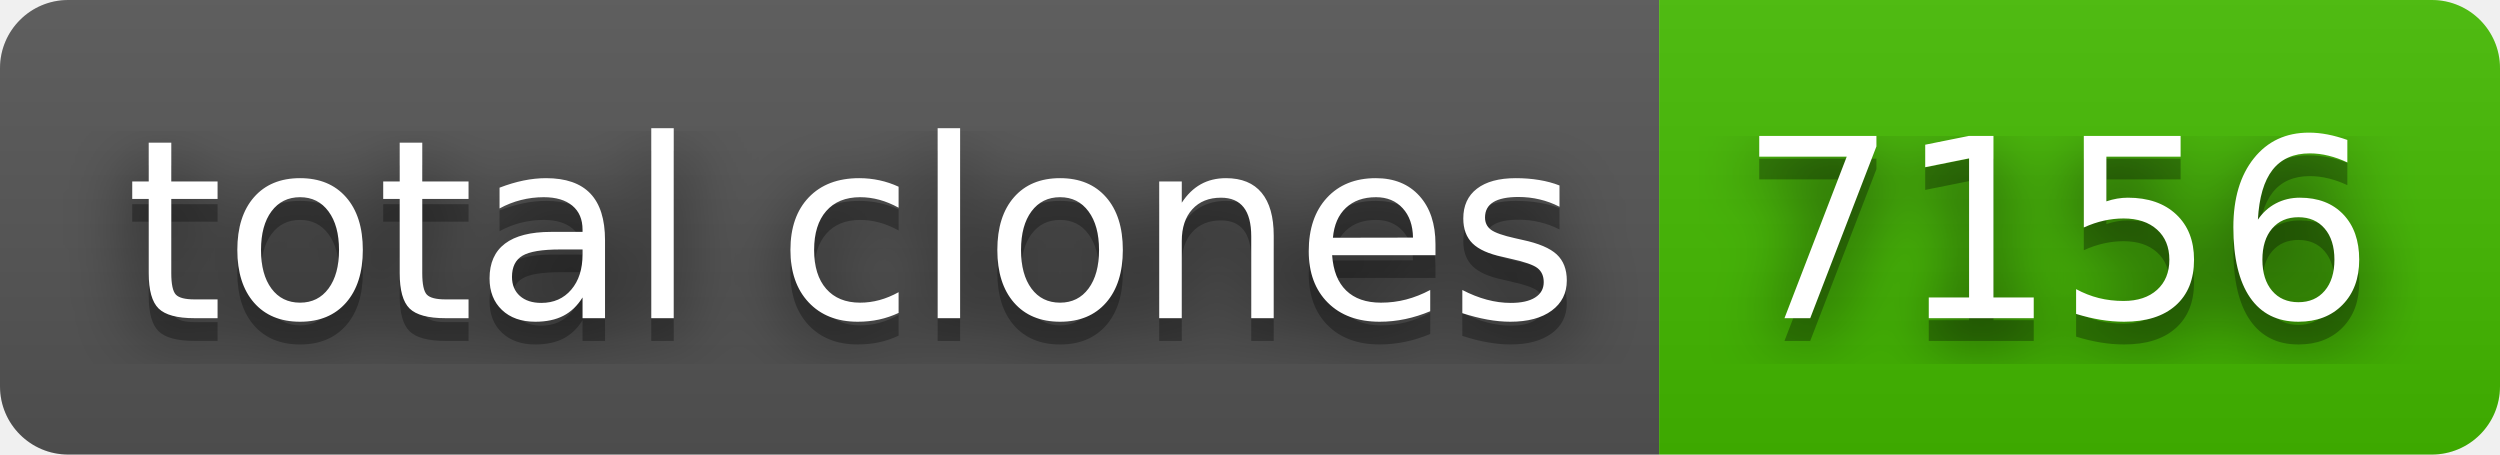
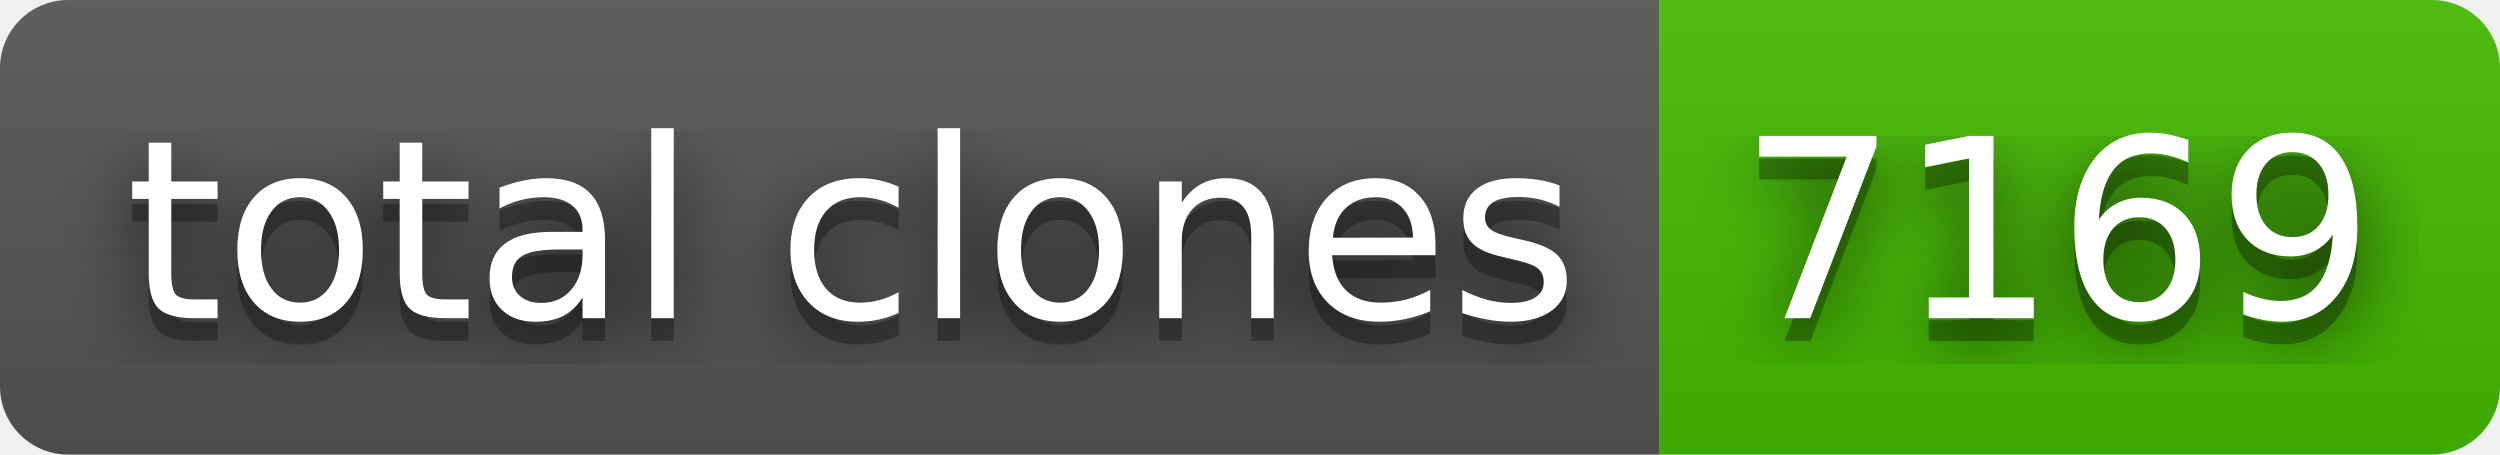
- <svg xmlns="http://www.w3.org/2000/svg" width="110" height="20" role="img" aria-label="total clones: 7156">
+ <svg xmlns="http://www.w3.org/2000/svg" width="110" height="20" role="img" aria-label="total clones: 7169">
  <filter id="blur">
    <feGaussianBlur in="SourceGraphic" stdDeviation="16" />
  </filter>
  <linearGradient id="s" x2="0" y2="100%">
    <stop offset="0" stop-color="#bbb" stop-opacity=".1" />
    <stop offset="1" stop-opacity=".1" />
  </linearGradient>
  <clipPath id="r">
    <rect width="110" height="20" rx="3" fill="#fff" />
  </clipPath>
  <g clip-path="url(#r)">
    <rect width="73" height="20" fill="#555" />
    <rect x="73" width="37" height="20" fill="#4b0" />
    <rect width="110" height="20" fill="url(#s)" />
  </g>
  <g fill="#fff" text-anchor="middle" font-family="Verdana,Geneva,DejaVu Sans,sans-serif" text-rendering="geometricPrecision" font-size="110">
    <text aria-hidden="true" x="375" y="150" fill="#010101" fill-opacity=".80" filter="url(#blur)" transform="scale(.1)" textLength="630">total clones</text>
    <text aria-hidden="true" x="375" y="150" fill="#010101" fill-opacity=".3" transform="scale(.1)" textLength="630">total clones</text>
    <text x="375" y="140" transform="scale(.1)" fill="#fff" textLength="630">total clones</text>
-     <text aria-hidden="true" x="905" y="150" fill="#010101" fill-opacity=".80" filter="url(#blur)" transform="scale(.1)" textLength="270">7156</text>
-     <text aria-hidden="true" x="905" y="150" fill="#010101" fill-opacity=".3" transform="scale(.1)" textLength="270">7156</text>
-     <text x="905" y="140" transform="scale(.1)" fill="#fff" textLength="270">7156</text>
+     <text aria-hidden="true" x="905" y="150" fill="#010101" fill-opacity=".80" filter="url(#blur)" transform="scale(.1)" textLength="270">7169</text>
+     <text aria-hidden="true" x="905" y="150" fill="#010101" fill-opacity=".3" transform="scale(.1)" textLength="270">7169</text>
+     <text x="905" y="140" transform="scale(.1)" fill="#fff" textLength="270">7169</text>
  </g>
</svg>
